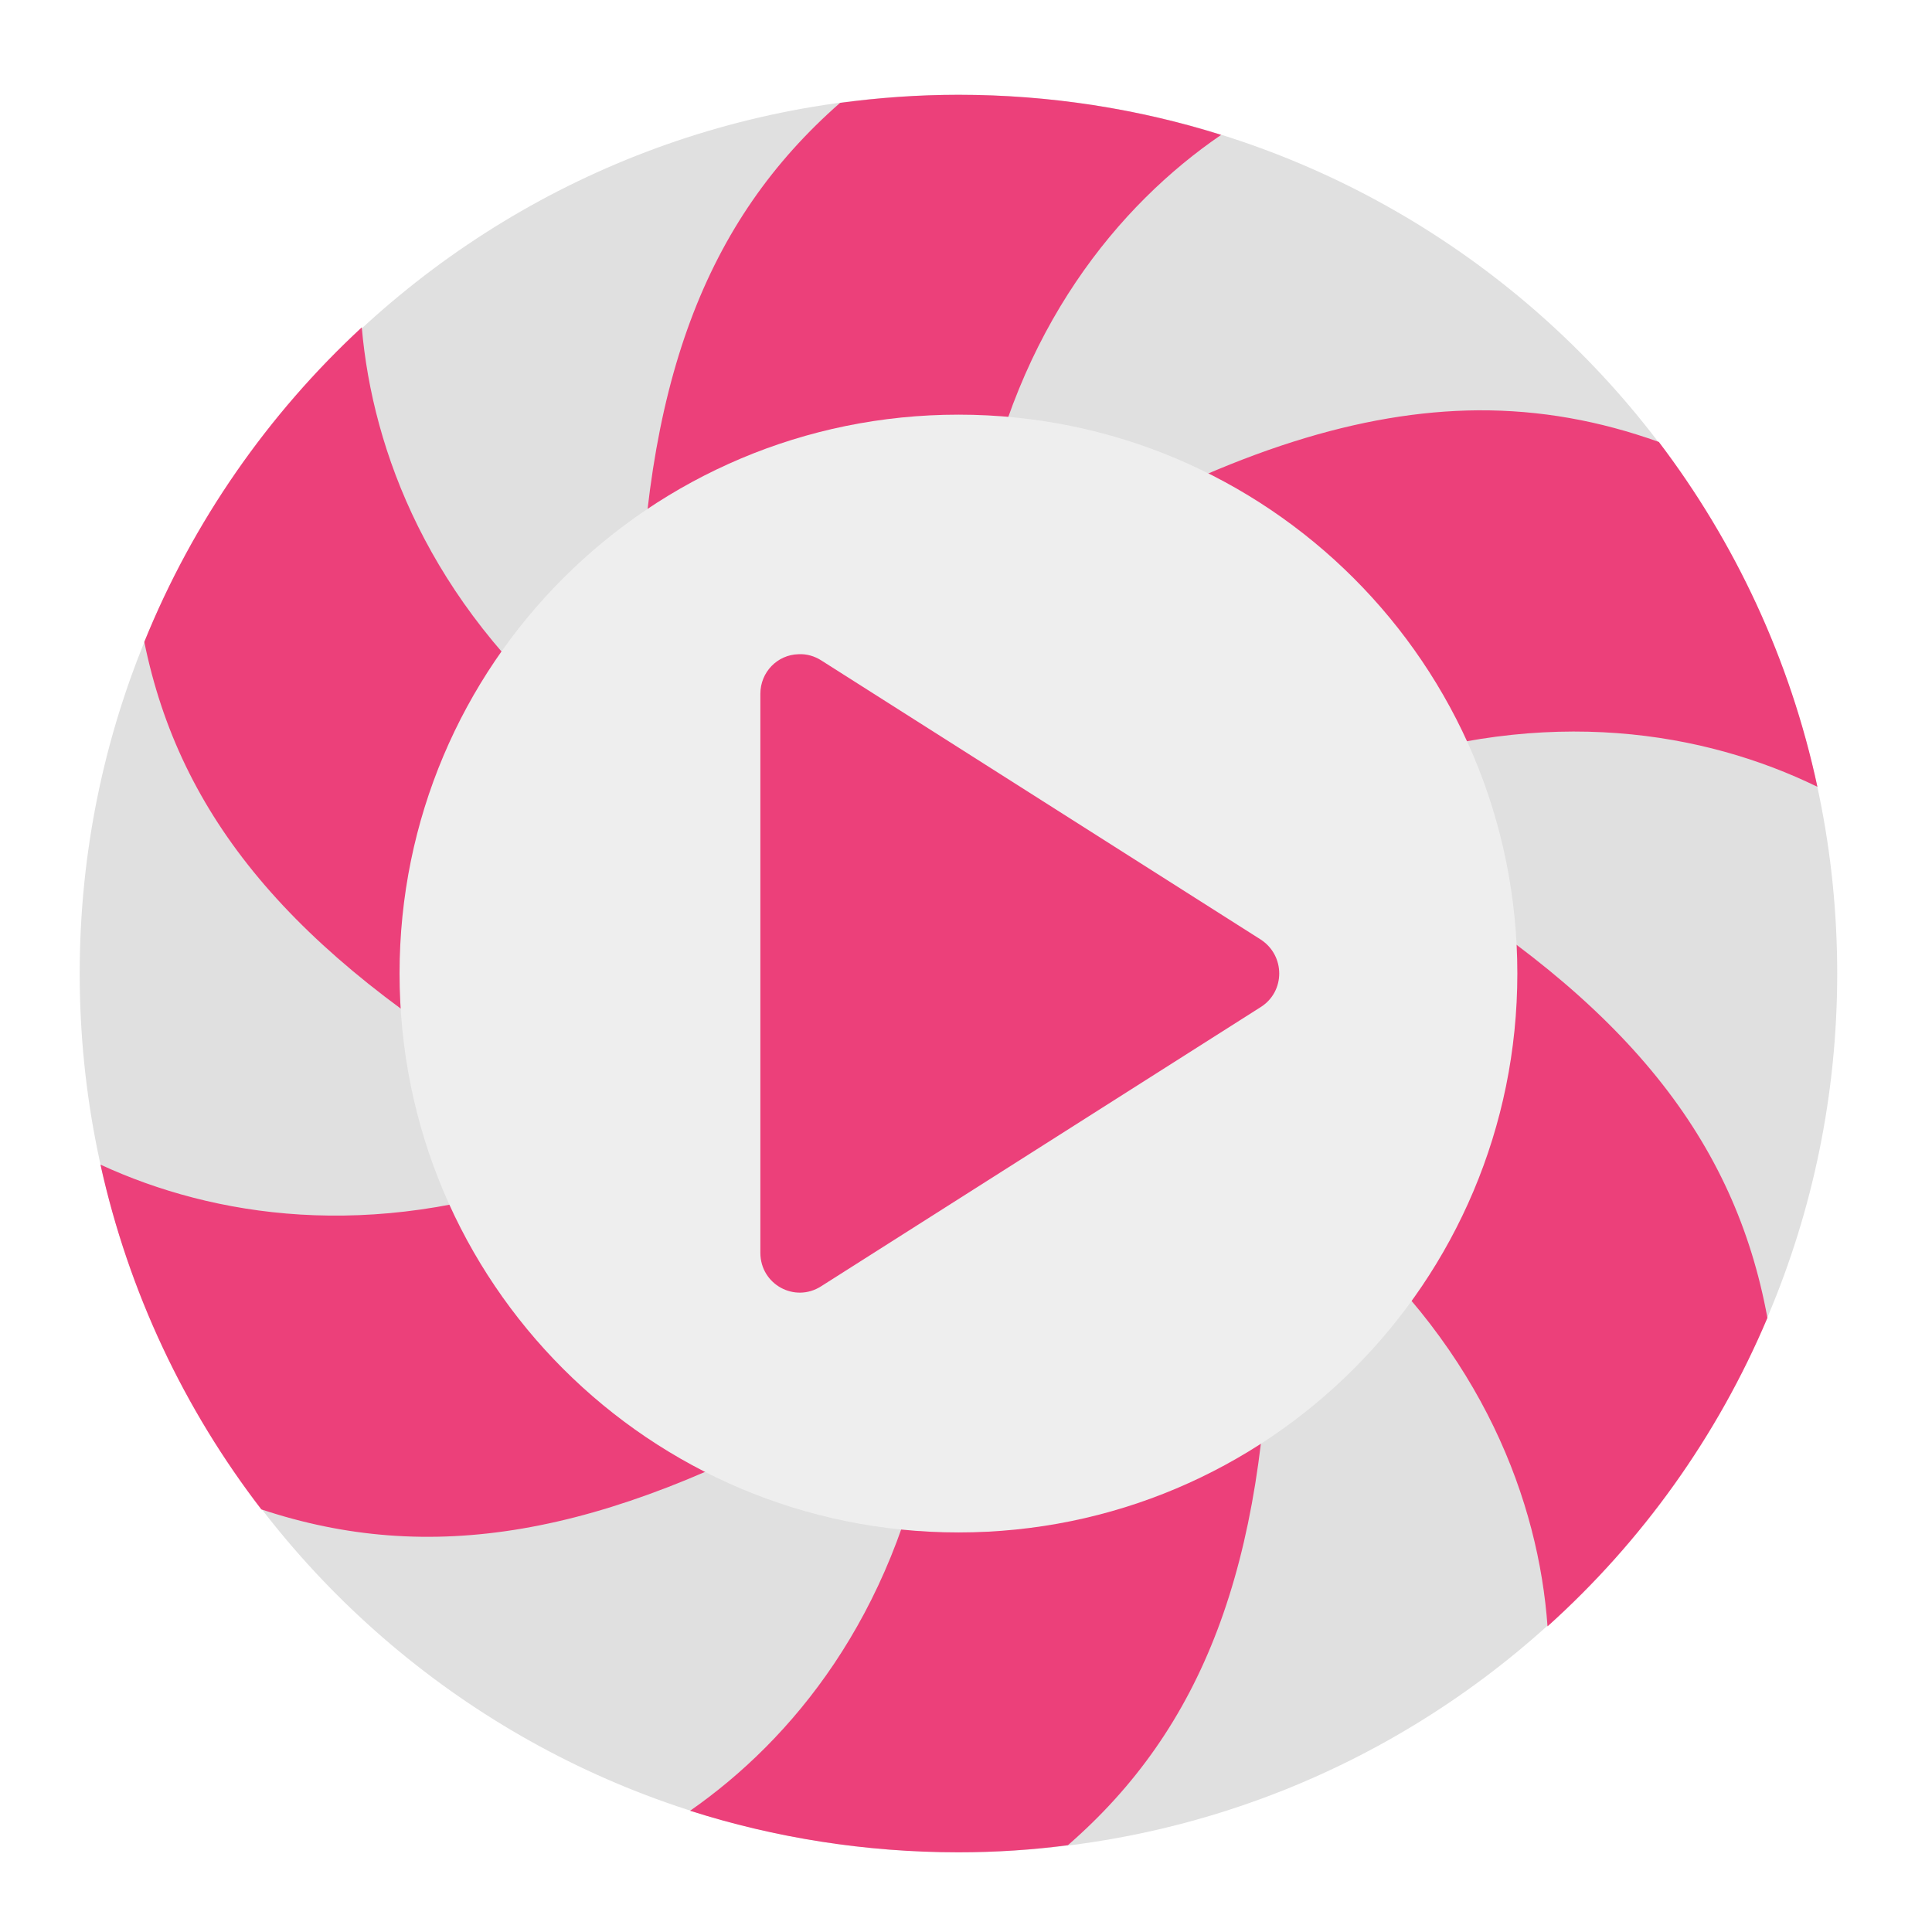
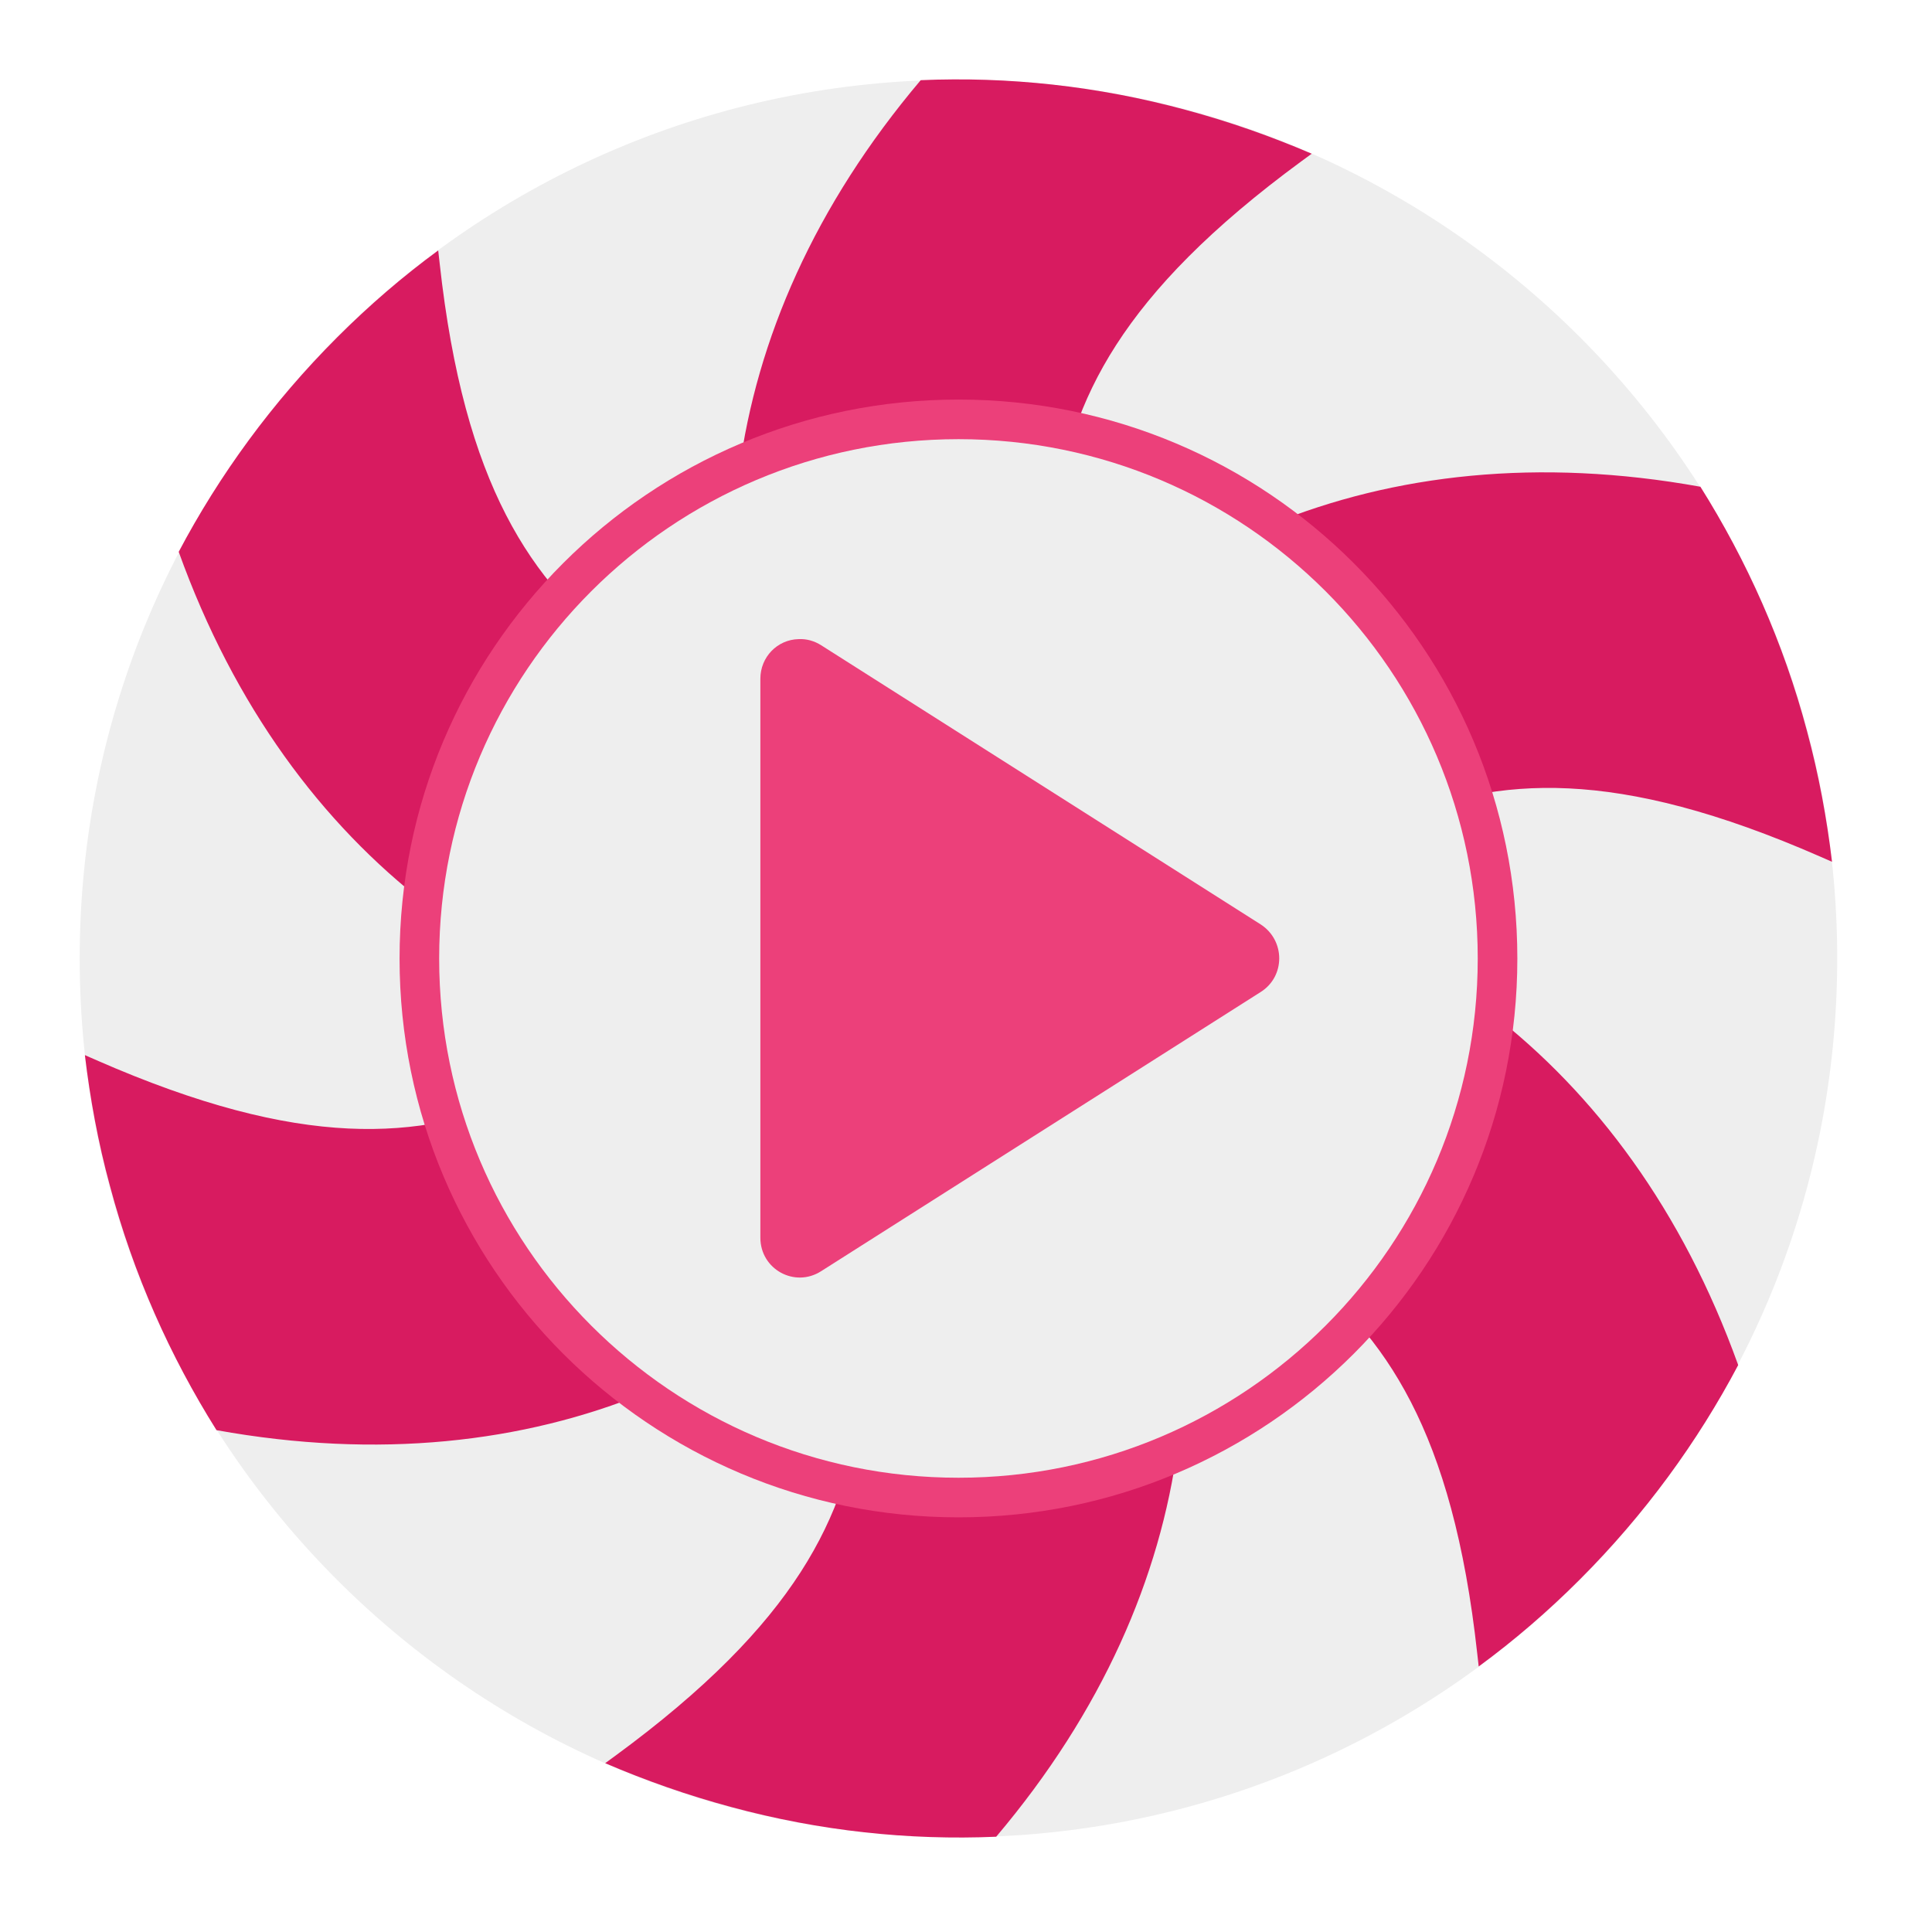
<svg xmlns="http://www.w3.org/2000/svg" width="16px" height="16px" viewBox="0 0 16 16" version="1.1">
  <g id="surface1">
-     <path style=" stroke:none;fill-rule:nonzero;fill:rgb(87.843%,87.843%,87.843%);fill-opacity:1;" d="M 7.938 0.785 C 11.957 0.785 15.215 4.043 15.215 8.062 C 15.215 12.082 11.957 15.34 7.938 15.34 C 3.918 15.34 0.66 12.082 0.66 8.062 C 0.66 4.043 3.918 0.785 7.938 0.785 Z M 7.938 0.785 " />
-     <path style=" stroke:none;fill-rule:nonzero;fill:rgb(92.549%,25.098%,47.843%);fill-opacity:1;" d="M 7.938 0.785 C 7.605 0.785 7.277 0.809 6.957 0.852 C 5.844 1.828 5.32 3.18 5.293 5.383 C 5.973 4.715 6.906 4.305 7.938 4.305 C 8 4.305 8.059 4.305 8.121 4.309 C 8.418 2.723 9.262 1.699 10.113 1.117 C 9.43 0.902 8.695 0.785 7.938 0.785 Z M 2.996 2.711 C 2.219 3.43 1.598 4.32 1.195 5.316 C 1.488 6.754 2.402 7.875 4.293 8.992 C 4.219 8.695 4.176 8.383 4.176 8.062 C 4.176 7.309 4.398 6.605 4.781 6.016 C 3.555 4.977 3.086 3.742 2.996 2.711 Z M 12.238 3.398 C 11.27 3.406 10.219 3.738 8.957 4.441 C 9.98 4.727 10.824 5.434 11.293 6.363 C 12.816 5.836 14.121 6.062 15.051 6.516 C 14.824 5.457 14.367 4.488 13.738 3.66 C 13.246 3.484 12.754 3.395 12.238 3.398 Z M 11.594 7.18 C 11.664 7.465 11.699 7.758 11.699 8.062 C 11.699 8.836 11.469 9.551 11.07 10.148 C 12.285 11.199 12.742 12.441 12.816 13.469 C 13.598 12.766 14.223 11.895 14.637 10.914 C 14.367 9.445 13.477 8.309 11.594 7.18 Z M 0.832 9.645 C 1.066 10.703 1.527 11.672 2.164 12.5 C 3.551 12.961 4.973 12.738 6.875 11.672 C 5.863 11.375 5.031 10.672 4.57 9.746 C 3.066 10.281 1.77 10.078 0.832 9.645 Z M 10.516 10.805 C 9.84 11.438 8.938 11.824 7.938 11.824 C 7.855 11.824 7.773 11.82 7.691 11.816 C 7.395 13.391 6.562 14.406 5.715 14.996 C 6.414 15.219 7.164 15.34 7.938 15.34 C 8.246 15.34 8.547 15.32 8.844 15.281 C 9.953 14.316 10.48 12.98 10.516 10.809 Z M 10.516 10.805 " />
-     <path style=" stroke:none;fill-rule:nonzero;fill:rgb(93.333%,93.333%,93.333%);fill-opacity:1;" d="M 7.938 3.434 C 10.496 3.434 12.566 5.504 12.566 8.062 C 12.566 10.621 10.496 12.691 7.938 12.691 C 5.379 12.691 3.309 10.621 3.309 8.062 C 3.309 5.504 5.379 3.434 7.938 3.434 Z M 7.938 3.434 " />
-     <path style=" stroke:none;fill-rule:nonzero;fill:rgb(92.549%,25.098%,47.843%);fill-opacity:1;" d="M 6.613 5.418 C 6.438 5.422 6.297 5.566 6.297 5.746 L 6.297 10.375 C 6.297 10.637 6.582 10.793 6.801 10.652 L 10.441 8.34 C 10.645 8.211 10.645 7.914 10.441 7.781 L 6.801 5.469 C 6.746 5.434 6.68 5.414 6.613 5.418 Z M 6.613 5.418 " />
+     <path style=" stroke:none;fill-rule:nonzero;fill:rgb(93.333%,93.333%,93.333%);fill-opacity:1;" d="M 7.938 0.66 C 11.957 0.66 15.215 3.918 15.215 7.938 C 15.215 11.957 11.957 15.215 7.938 15.215 C 3.918 15.215 0.66 11.957 0.66 7.938 C 0.66 3.918 3.918 0.66 7.938 0.66 Z M 7.938 0.66 " />
+     <path style=" stroke:none;fill-rule:nonzero;fill:rgb(84.706%,10.588%,37.647%);fill-opacity:1;" d="M 9.82 0.91 C 9.086 0.711 8.348 0.633 7.625 0.664 C 6.746 1.703 6.266 2.812 6.121 3.902 C 6.023 4.621 6.051 5.309 6.141 5.965 C 5.766 5.801 5.434 5.617 5.148 5.398 C 4.402 4.82 3.844 4.027 3.641 2.18 L 3.629 2.074 C 3.336 2.289 3.059 2.527 2.793 2.793 C 2.254 3.332 1.816 3.934 1.48 4.57 C 1.941 5.852 2.664 6.82 3.535 7.492 C 4.109 7.938 4.719 8.258 5.332 8.504 C 5.004 8.75 4.676 8.945 4.344 9.082 C 3.473 9.441 2.504 9.527 0.801 8.781 L 0.703 8.738 C 0.746 9.098 0.812 9.461 0.91 9.82 C 1.105 10.555 1.41 11.234 1.793 11.844 C 3.133 12.086 4.332 11.949 5.352 11.531 C 6.023 11.254 6.605 10.887 7.125 10.48 C 7.172 10.887 7.18 11.266 7.133 11.621 C 7.008 12.559 6.598 13.438 5.098 14.539 L 5.012 14.602 C 5.348 14.746 5.691 14.867 6.055 14.965 C 6.789 15.164 7.527 15.242 8.25 15.211 C 9.129 14.172 9.609 13.062 9.754 11.973 C 9.852 11.254 9.824 10.566 9.734 9.91 C 10.109 10.074 10.441 10.258 10.727 10.477 C 11.473 11.055 12.031 11.848 12.234 13.695 L 12.246 13.801 C 12.539 13.586 12.816 13.348 13.082 13.082 C 13.621 12.543 14.059 11.941 14.395 11.305 C 13.934 10.023 13.211 9.055 12.34 8.383 C 11.766 7.938 11.156 7.617 10.543 7.371 C 10.871 7.125 11.199 6.93 11.531 6.793 C 12.402 6.434 13.371 6.348 15.074 7.094 L 15.172 7.137 C 15.129 6.777 15.062 6.414 14.965 6.055 C 14.77 5.32 14.465 4.641 14.082 4.031 C 12.742 3.789 11.543 3.926 10.523 4.344 C 9.852 4.621 9.27 4.988 8.75 5.395 C 8.703 4.988 8.695 4.609 8.742 4.254 C 8.867 3.316 9.277 2.438 10.777 1.336 L 10.863 1.273 C 10.527 1.129 10.184 1.008 9.82 0.91 Z M 9.82 0.91 " />
+     <path style=" stroke:none;fill-rule:nonzero;fill:rgb(92.549%,25.098%,47.843%);fill-opacity:1;" d="M 7.938 3.309 C 10.496 3.309 12.566 5.379 12.566 7.938 C 12.566 10.496 10.496 12.566 7.938 12.566 C 5.379 12.566 3.309 10.496 3.309 7.938 C 3.309 5.379 5.379 3.309 7.938 3.309 Z M 7.938 3.309 " />
+     <path style=" stroke:none;fill-rule:nonzero;fill:rgb(93.333%,93.333%,93.333%);fill-opacity:1;" d="M 7.938 3.637 C 10.312 3.637 12.238 5.562 12.238 7.938 C 12.238 10.312 10.312 12.238 7.938 12.238 C 5.562 12.238 3.637 10.312 3.637 7.938 C 3.637 5.562 5.562 3.637 7.938 3.637 Z M 7.938 3.637 " />
+     <path style=" stroke:none;fill-rule:nonzero;fill:rgb(92.549%,25.098%,47.843%);fill-opacity:1;" d="M 6.613 5.293 C 6.438 5.297 6.297 5.441 6.297 5.621 L 6.297 10.25 C 6.297 10.512 6.582 10.668 6.801 10.527 L 10.441 8.215 C 10.645 8.086 10.645 7.789 10.441 7.656 L 6.801 5.344 C 6.746 5.309 6.68 5.289 6.613 5.293 Z M 6.613 5.293 " />
  </g>
</svg>
